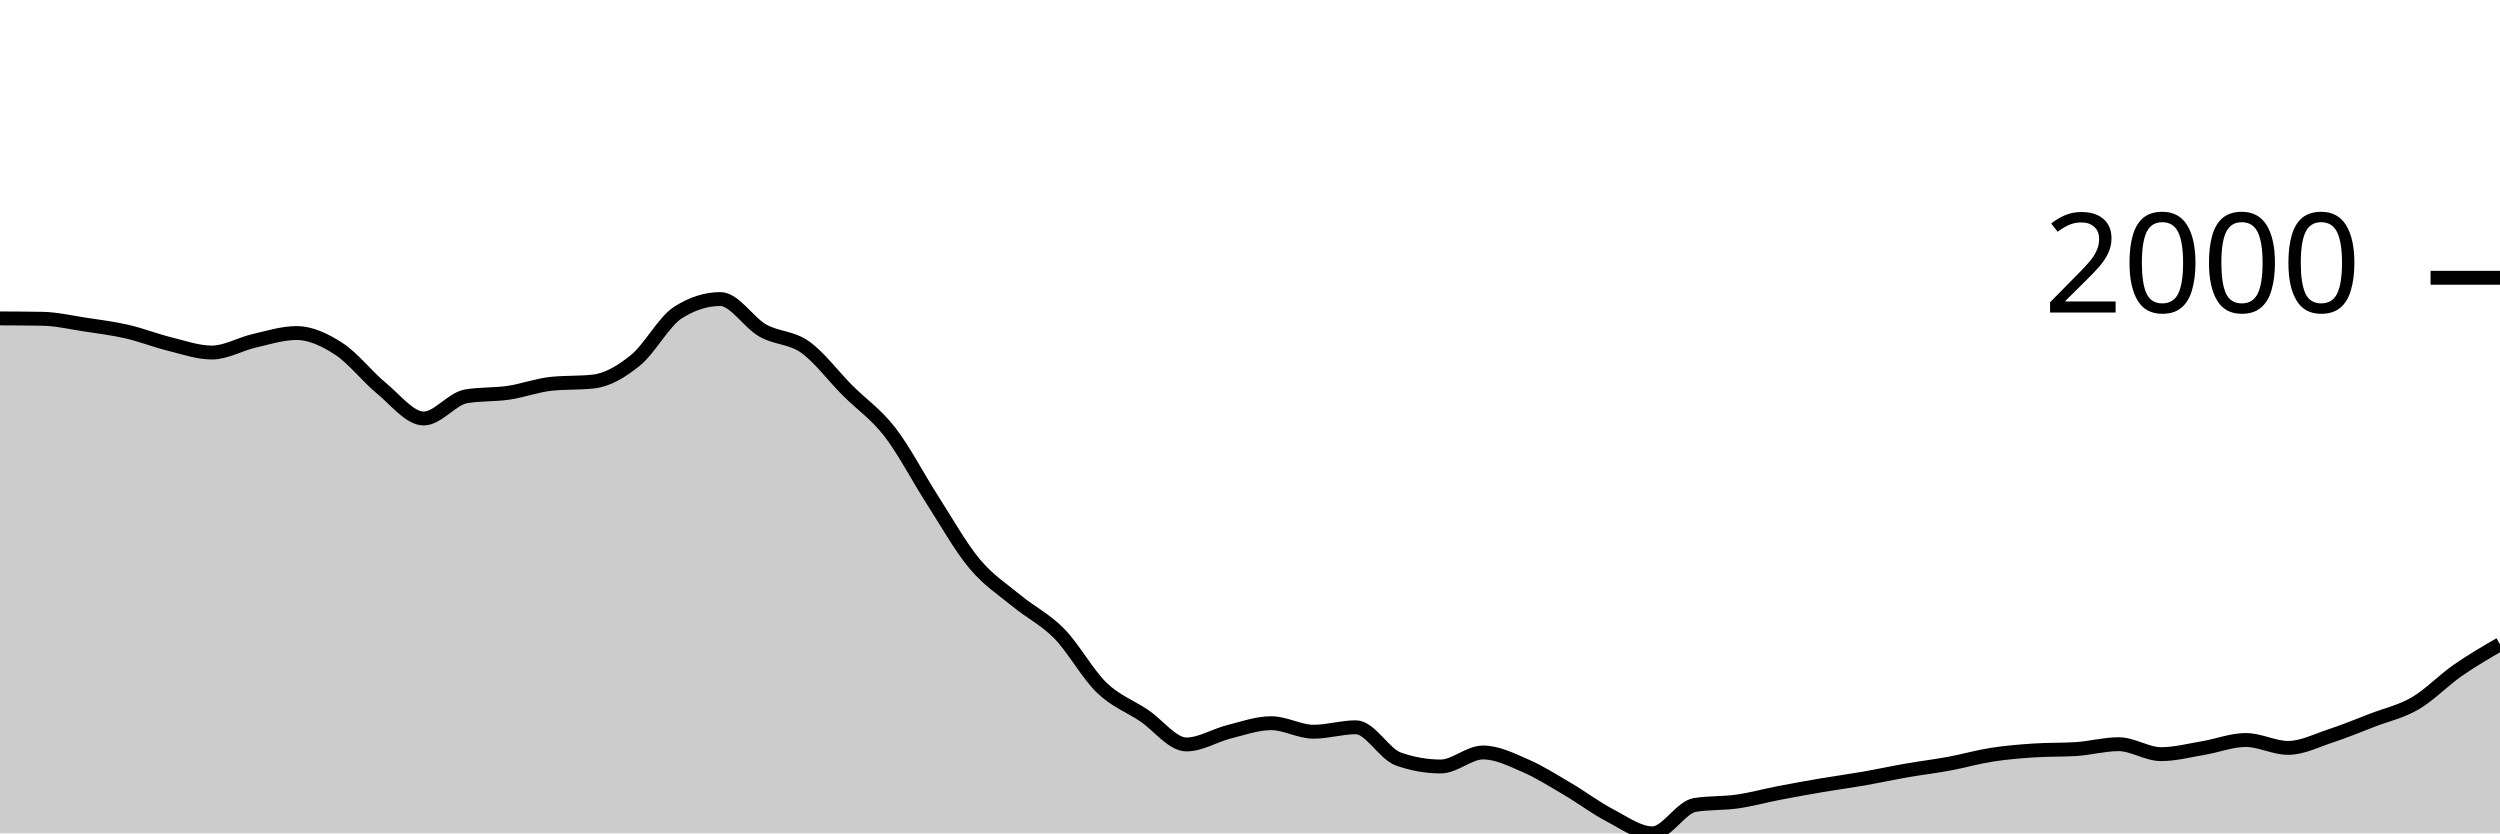
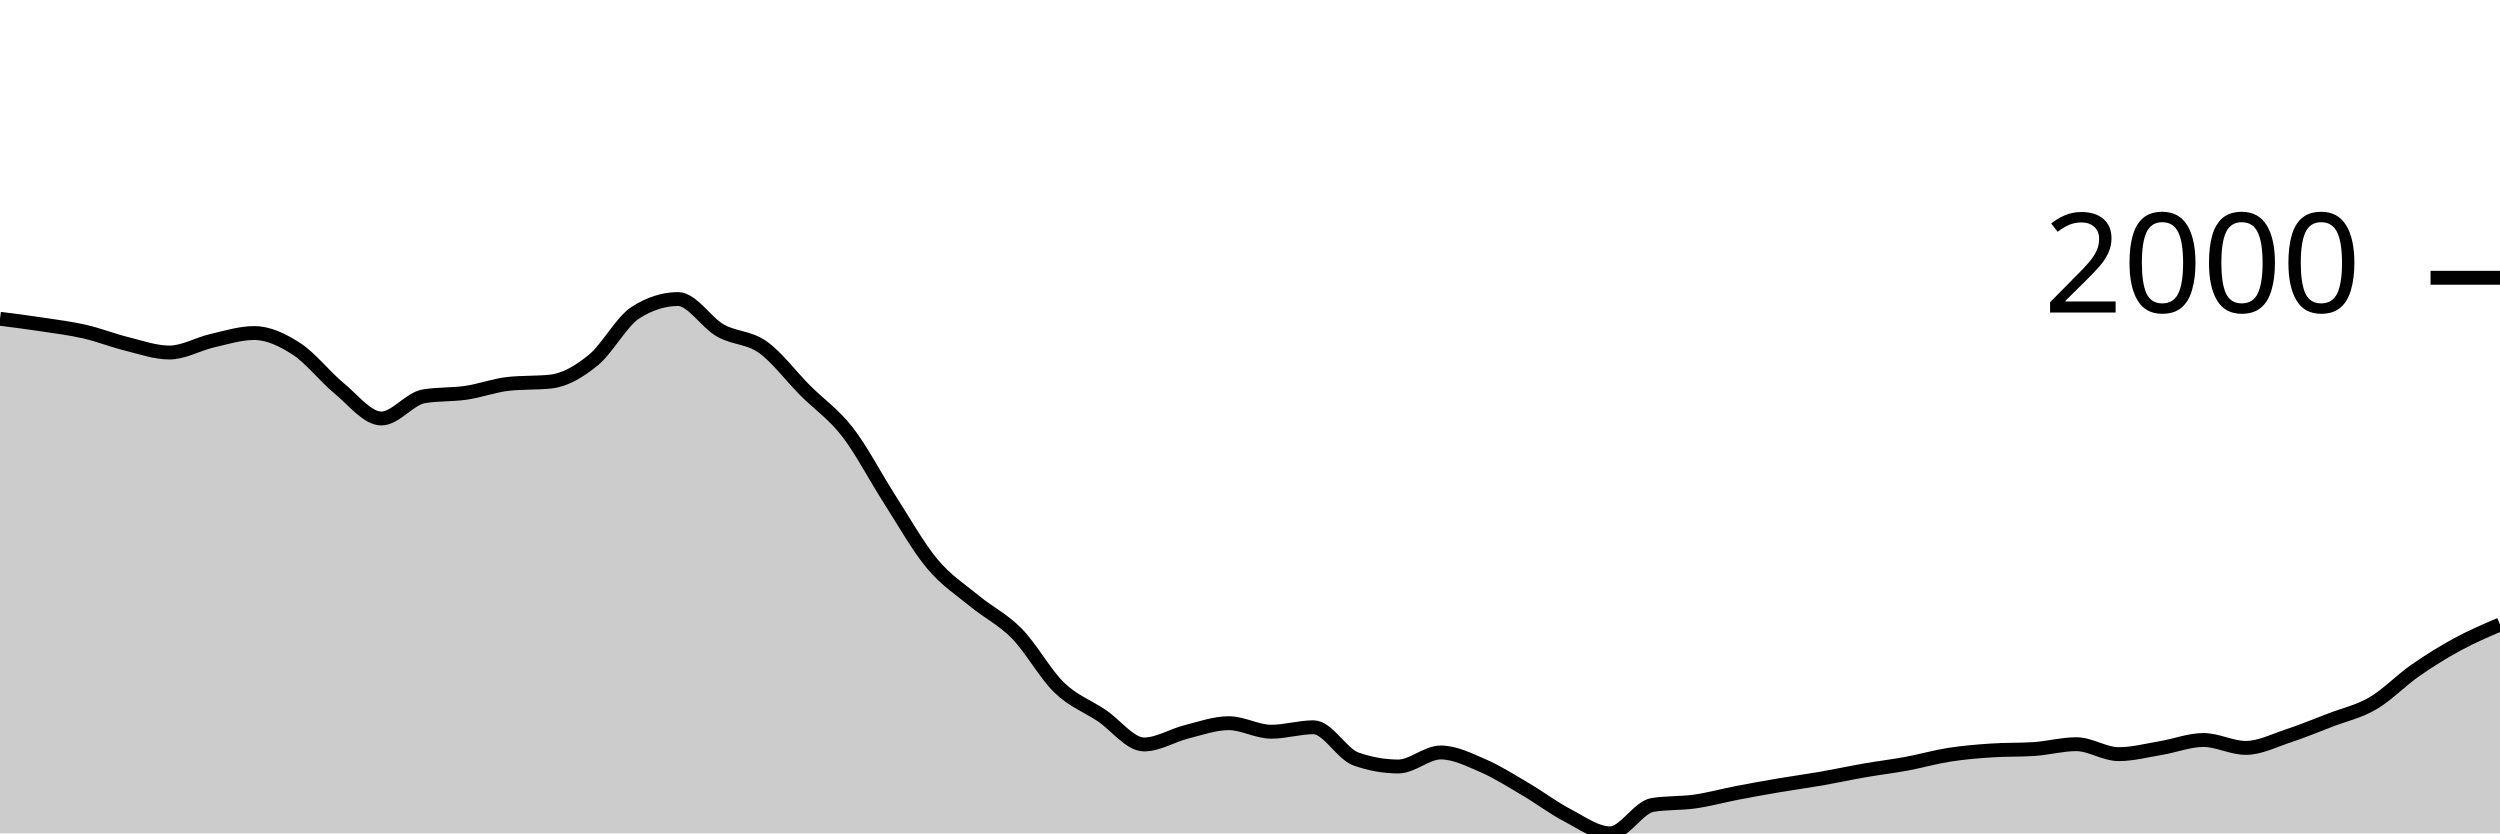
<svg xmlns="http://www.w3.org/2000/svg" viewBox="0 0 180 60">
  <g transform="translate(0,20)">
-     <path class="area" fill="rgba(0, 0, 0, 0.2)" d="M0,2.925C1.017,2.929,2.034,2.934,3.051,2.952C4.068,2.97,5.085,3.21,6.102,3.365C7.119,3.519,8.136,3.644,9.153,3.878C10.169,4.112,11.186,4.517,12.203,4.767C13.22,5.018,14.237,5.382,15.254,5.382C16.271,5.382,17.288,4.772,18.305,4.538C19.322,4.304,20.339,3.979,21.356,3.979C22.373,3.979,23.39,4.463,24.407,5.125C25.424,5.787,26.441,7.114,27.458,7.949C28.475,8.783,29.492,10.131,30.508,10.131C31.525,10.131,32.542,8.707,33.559,8.535C34.576,8.364,35.593,8.428,36.61,8.279C37.627,8.129,38.644,7.747,39.661,7.637C40.678,7.527,41.695,7.582,42.712,7.472C43.729,7.362,44.746,6.76,45.763,5.932C46.78,5.104,47.797,3.151,48.814,2.503C49.831,1.855,50.847,1.531,51.864,1.531C52.881,1.531,53.898,3.219,54.915,3.796C55.932,4.372,56.949,4.269,57.966,4.987C58.983,5.706,60,7.085,61.017,8.105C62.034,9.124,63.051,9.791,64.068,11.102C65.085,12.413,66.102,14.389,67.119,15.971C68.136,17.552,69.153,19.374,70.169,20.591C71.186,21.809,72.203,22.439,73.22,23.278C74.237,24.116,75.254,24.586,76.271,25.625C77.288,26.664,78.305,28.529,79.322,29.512C80.339,30.494,81.356,30.838,82.373,31.52C83.39,32.201,84.407,33.601,85.424,33.601C86.441,33.601,87.458,32.948,88.475,32.693C89.492,32.438,90.508,32.07,91.525,32.07C92.542,32.07,93.559,32.684,94.576,32.684C95.593,32.684,96.61,32.363,97.627,32.363C98.644,32.363,99.661,34.285,100.678,34.646C101.695,35.006,102.712,35.187,103.729,35.187C104.746,35.187,105.763,34.178,106.78,34.178C107.797,34.178,108.814,34.692,109.831,35.132C110.847,35.572,111.864,36.221,112.881,36.819C113.898,37.416,114.915,38.186,115.932,38.716C116.949,39.247,117.966,40,118.983,40C120,40,121.017,38.121,122.034,37.956C123.051,37.791,124.068,37.853,125.085,37.708C126.102,37.563,127.119,37.28,128.136,37.085C129.153,36.889,130.169,36.707,131.186,36.534C132.203,36.362,133.22,36.226,134.237,36.049C135.254,35.871,136.271,35.648,137.288,35.471C138.305,35.294,139.322,35.173,140.339,34.985C141.356,34.797,142.373,34.502,143.39,34.343C144.407,34.184,145.424,34.099,146.441,34.032C147.458,33.964,148.475,33.998,149.492,33.931C150.508,33.864,151.525,33.582,152.542,33.582C153.559,33.582,154.576,34.298,155.593,34.298C156.61,34.298,157.627,34.027,158.644,33.857C159.661,33.688,160.678,33.28,161.695,33.28C162.712,33.28,163.729,33.848,164.746,33.848C165.763,33.848,166.78,33.321,167.797,32.986C168.814,32.652,169.831,32.232,170.847,31.84C171.864,31.449,172.881,31.234,173.898,30.639C174.915,30.045,175.932,28.983,176.949,28.274C177.966,27.565,178.983,26.975,180,26.386L180,40C178.983,40,177.966,40,176.949,40C175.932,40,174.915,40,173.898,40C172.881,40,171.864,40,170.847,40C169.831,40,168.814,40,167.797,40C166.78,40,165.763,40,164.746,40C163.729,40,162.712,40,161.695,40C160.678,40,159.661,40,158.644,40C157.627,40,156.61,40,155.593,40C154.576,40,153.559,40,152.542,40C151.525,40,150.508,40,149.492,40C148.475,40,147.458,40,146.441,40C145.424,40,144.407,40,143.39,40C142.373,40,141.356,40,140.339,40C139.322,40,138.305,40,137.288,40C136.271,40,135.254,40,134.237,40C133.22,40,132.203,40,131.186,40C130.169,40,129.153,40,128.136,40C127.119,40,126.102,40,125.085,40C124.068,40,123.051,40,122.034,40C121.017,40,120,40,118.983,40C117.966,40,116.949,40,115.932,40C114.915,40,113.898,40,112.881,40C111.864,40,110.847,40,109.831,40C108.814,40,107.797,40,106.78,40C105.763,40,104.746,40,103.729,40C102.712,40,101.695,40,100.678,40C99.661,40,98.644,40,97.627,40C96.61,40,95.593,40,94.576,40C93.559,40,92.542,40,91.525,40C90.508,40,89.492,40,88.475,40C87.458,40,86.441,40,85.424,40C84.407,40,83.39,40,82.373,40C81.356,40,80.339,40,79.322,40C78.305,40,77.288,40,76.271,40C75.254,40,74.237,40,73.22,40C72.203,40,71.186,40,70.169,40C69.153,40,68.136,40,67.119,40C66.102,40,65.085,40,64.068,40C63.051,40,62.034,40,61.017,40C60,40,58.983,40,57.966,40C56.949,40,55.932,40,54.915,40C53.898,40,52.881,40,51.864,40C50.847,40,49.831,40,48.814,40C47.797,40,46.78,40,45.763,40C44.746,40,43.729,40,42.712,40C41.695,40,40.678,40,39.661,40C38.644,40,37.627,40,36.61,40C35.593,40,34.576,40,33.559,40C32.542,40,31.525,40,30.508,40C29.492,40,28.475,40,27.458,40C26.441,40,25.424,40,24.407,40C23.39,40,22.373,40,21.356,40C20.339,40,19.322,40,18.305,40C17.288,40,16.271,40,15.254,40C14.237,40,13.22,40,12.203,40C11.186,40,10.169,40,9.153,40C8.136,40,7.119,40,6.102,40C5.085,40,4.068,40,3.051,40C2.034,40,1.017,40,0,40Z" />
-     <path class="line" stroke="black" fill="none" d="M0,2.925C1.017,2.929,2.034,2.934,3.051,2.952C4.068,2.97,5.085,3.21,6.102,3.365C7.119,3.519,8.136,3.644,9.153,3.878C10.169,4.112,11.186,4.517,12.203,4.767C13.22,5.018,14.237,5.382,15.254,5.382C16.271,5.382,17.288,4.772,18.305,4.538C19.322,4.304,20.339,3.979,21.356,3.979C22.373,3.979,23.39,4.463,24.407,5.125C25.424,5.787,26.441,7.114,27.458,7.949C28.475,8.783,29.492,10.131,30.508,10.131C31.525,10.131,32.542,8.707,33.559,8.535C34.576,8.364,35.593,8.428,36.61,8.279C37.627,8.129,38.644,7.747,39.661,7.637C40.678,7.527,41.695,7.582,42.712,7.472C43.729,7.362,44.746,6.76,45.763,5.932C46.78,5.104,47.797,3.151,48.814,2.503C49.831,1.855,50.847,1.531,51.864,1.531C52.881,1.531,53.898,3.219,54.915,3.796C55.932,4.372,56.949,4.269,57.966,4.987C58.983,5.706,60,7.085,61.017,8.105C62.034,9.124,63.051,9.791,64.068,11.102C65.085,12.413,66.102,14.389,67.119,15.971C68.136,17.552,69.153,19.374,70.169,20.591C71.186,21.809,72.203,22.439,73.22,23.278C74.237,24.116,75.254,24.586,76.271,25.625C77.288,26.664,78.305,28.529,79.322,29.512C80.339,30.494,81.356,30.838,82.373,31.52C83.39,32.201,84.407,33.601,85.424,33.601C86.441,33.601,87.458,32.948,88.475,32.693C89.492,32.438,90.508,32.07,91.525,32.07C92.542,32.07,93.559,32.684,94.576,32.684C95.593,32.684,96.61,32.363,97.627,32.363C98.644,32.363,99.661,34.285,100.678,34.646C101.695,35.006,102.712,35.187,103.729,35.187C104.746,35.187,105.763,34.178,106.78,34.178C107.797,34.178,108.814,34.692,109.831,35.132C110.847,35.572,111.864,36.221,112.881,36.819C113.898,37.416,114.915,38.186,115.932,38.716C116.949,39.247,117.966,40,118.983,40C120,40,121.017,38.121,122.034,37.956C123.051,37.791,124.068,37.853,125.085,37.708C126.102,37.563,127.119,37.28,128.136,37.085C129.153,36.889,130.169,36.707,131.186,36.534C132.203,36.362,133.22,36.226,134.237,36.049C135.254,35.871,136.271,35.648,137.288,35.471C138.305,35.294,139.322,35.173,140.339,34.985C141.356,34.797,142.373,34.502,143.39,34.343C144.407,34.184,145.424,34.099,146.441,34.032C147.458,33.964,148.475,33.998,149.492,33.931C150.508,33.864,151.525,33.582,152.542,33.582C153.559,33.582,154.576,34.298,155.593,34.298C156.61,34.298,157.627,34.027,158.644,33.857C159.661,33.688,160.678,33.28,161.695,33.28C162.712,33.28,163.729,33.848,164.746,33.848C165.763,33.848,166.78,33.321,167.797,32.986C168.814,32.652,169.831,32.232,170.847,31.84C171.864,31.449,172.881,31.234,173.898,30.639C174.915,30.045,175.932,28.983,176.949,28.274C177.966,27.565,178.983,26.975,180,26.386" />
+     <path class="area" fill="rgba(0, 0, 0, 0.2)" d="M0,2.952C1.017,3.081,2.034,3.21,3.051,3.365C4.068,3.519,5.085,3.644,6.102,3.878C7.119,4.112,8.136,4.517,9.153,4.767C10.169,5.018,11.186,5.382,12.203,5.382C13.22,5.382,14.237,4.772,15.254,4.538C16.271,4.304,17.288,3.979,18.305,3.979C19.322,3.979,20.339,4.463,21.356,5.125C22.373,5.787,23.39,7.114,24.407,7.949C25.424,8.783,26.441,10.131,27.458,10.131C28.475,10.131,29.492,8.707,30.508,8.535C31.525,8.364,32.542,8.428,33.559,8.279C34.576,8.129,35.593,7.747,36.61,7.637C37.627,7.527,38.644,7.582,39.661,7.472C40.678,7.362,41.695,6.76,42.712,5.932C43.729,5.104,44.746,3.151,45.763,2.503C46.78,1.855,47.797,1.531,48.814,1.531C49.831,1.531,50.847,3.219,51.864,3.796C52.881,4.372,53.898,4.269,54.915,4.987C55.932,5.706,56.949,7.085,57.966,8.105C58.983,9.124,60,9.791,61.017,11.102C62.034,12.413,63.051,14.389,64.068,15.971C65.085,17.552,66.102,19.374,67.119,20.591C68.136,21.809,69.153,22.439,70.169,23.278C71.186,24.116,72.203,24.586,73.22,25.625C74.237,26.664,75.254,28.529,76.271,29.512C77.288,30.494,78.305,30.838,79.322,31.52C80.339,32.201,81.356,33.601,82.373,33.601C83.39,33.601,84.407,32.948,85.424,32.693C86.441,32.438,87.458,32.07,88.475,32.07C89.492,32.07,90.508,32.684,91.525,32.684C92.542,32.684,93.559,32.363,94.576,32.363C95.593,32.363,96.61,34.285,97.627,34.646C98.644,35.006,99.661,35.187,100.678,35.187C101.695,35.187,102.712,34.178,103.729,34.178C104.746,34.178,105.763,34.692,106.78,35.132C107.797,35.572,108.814,36.221,109.831,36.819C110.847,37.416,111.864,38.186,112.881,38.716C113.898,39.247,114.915,40,115.932,40C116.949,40,117.966,38.121,118.983,37.956C120,37.791,121.017,37.853,122.034,37.708C123.051,37.563,124.068,37.28,125.085,37.085C126.102,36.889,127.119,36.707,128.136,36.534C129.153,36.362,130.169,36.226,131.186,36.049C132.203,35.871,133.22,35.648,134.237,35.471C135.254,35.294,136.271,35.173,137.288,34.985C138.305,34.797,139.322,34.502,140.339,34.343C141.356,34.184,142.373,34.099,143.39,34.032C144.407,33.964,145.424,33.998,146.441,33.931C147.458,33.864,148.475,33.582,149.492,33.582C150.508,33.582,151.525,34.298,152.542,34.298C153.559,34.298,154.576,34.027,155.593,33.857C156.61,33.688,157.627,33.28,158.644,33.28C159.661,33.28,160.678,33.848,161.695,33.848C162.712,33.848,163.729,33.321,164.746,32.986C165.763,32.652,166.78,32.232,167.797,31.84C168.814,31.449,169.831,31.234,170.847,30.639C171.864,30.045,172.881,28.983,173.898,28.274C174.915,27.565,175.932,26.937,176.949,26.386C177.966,25.834,178.983,25.399,180,24.964L180,40C178.983,40,177.966,40,176.949,40C175.932,40,174.915,40,173.898,40C172.881,40,171.864,40,170.847,40C169.831,40,168.814,40,167.797,40C166.78,40,165.763,40,164.746,40C163.729,40,162.712,40,161.695,40C160.678,40,159.661,40,158.644,40C157.627,40,156.61,40,155.593,40C154.576,40,153.559,40,152.542,40C151.525,40,150.508,40,149.492,40C148.475,40,147.458,40,146.441,40C145.424,40,144.407,40,143.39,40C142.373,40,141.356,40,140.339,40C139.322,40,138.305,40,137.288,40C136.271,40,135.254,40,134.237,40C133.22,40,132.203,40,131.186,40C130.169,40,129.153,40,128.136,40C127.119,40,126.102,40,125.085,40C124.068,40,123.051,40,122.034,40C121.017,40,120,40,118.983,40C117.966,40,116.949,40,115.932,40C114.915,40,113.898,40,112.881,40C111.864,40,110.847,40,109.831,40C108.814,40,107.797,40,106.78,40C105.763,40,104.746,40,103.729,40C102.712,40,101.695,40,100.678,40C99.661,40,98.644,40,97.627,40C96.61,40,95.593,40,94.576,40C93.559,40,92.542,40,91.525,40C90.508,40,89.492,40,88.475,40C87.458,40,86.441,40,85.424,40C84.407,40,83.39,40,82.373,40C81.356,40,80.339,40,79.322,40C78.305,40,77.288,40,76.271,40C75.254,40,74.237,40,73.22,40C72.203,40,71.186,40,70.169,40C69.153,40,68.136,40,67.119,40C66.102,40,65.085,40,64.068,40C63.051,40,62.034,40,61.017,40C60,40,58.983,40,57.966,40C56.949,40,55.932,40,54.915,40C53.898,40,52.881,40,51.864,40C50.847,40,49.831,40,48.814,40C47.797,40,46.78,40,45.763,40C44.746,40,43.729,40,42.712,40C41.695,40,40.678,40,39.661,40C38.644,40,37.627,40,36.61,40C35.593,40,34.576,40,33.559,40C32.542,40,31.525,40,30.508,40C29.492,40,28.475,40,27.458,40C26.441,40,25.424,40,24.407,40C23.39,40,22.373,40,21.356,40C20.339,40,19.322,40,18.305,40C17.288,40,16.271,40,15.254,40C14.237,40,13.22,40,12.203,40C11.186,40,10.169,40,9.153,40C8.136,40,7.119,40,6.102,40C5.085,40,4.068,40,3.051,40C2.034,40,1.017,40,0,40Z" />
+     <path class="line" stroke="black" fill="none" d="M0,2.952C1.017,3.081,2.034,3.21,3.051,3.365C4.068,3.519,5.085,3.644,6.102,3.878C7.119,4.112,8.136,4.517,9.153,4.767C10.169,5.018,11.186,5.382,12.203,5.382C13.22,5.382,14.237,4.772,15.254,4.538C16.271,4.304,17.288,3.979,18.305,3.979C19.322,3.979,20.339,4.463,21.356,5.125C22.373,5.787,23.39,7.114,24.407,7.949C25.424,8.783,26.441,10.131,27.458,10.131C28.475,10.131,29.492,8.707,30.508,8.535C31.525,8.364,32.542,8.428,33.559,8.279C34.576,8.129,35.593,7.747,36.61,7.637C37.627,7.527,38.644,7.582,39.661,7.472C40.678,7.362,41.695,6.76,42.712,5.932C43.729,5.104,44.746,3.151,45.763,2.503C46.78,1.855,47.797,1.531,48.814,1.531C49.831,1.531,50.847,3.219,51.864,3.796C52.881,4.372,53.898,4.269,54.915,4.987C55.932,5.706,56.949,7.085,57.966,8.105C58.983,9.124,60,9.791,61.017,11.102C62.034,12.413,63.051,14.389,64.068,15.971C65.085,17.552,66.102,19.374,67.119,20.591C68.136,21.809,69.153,22.439,70.169,23.278C71.186,24.116,72.203,24.586,73.22,25.625C74.237,26.664,75.254,28.529,76.271,29.512C77.288,30.494,78.305,30.838,79.322,31.52C80.339,32.201,81.356,33.601,82.373,33.601C83.39,33.601,84.407,32.948,85.424,32.693C86.441,32.438,87.458,32.07,88.475,32.07C89.492,32.07,90.508,32.684,91.525,32.684C92.542,32.684,93.559,32.363,94.576,32.363C95.593,32.363,96.61,34.285,97.627,34.646C98.644,35.006,99.661,35.187,100.678,35.187C101.695,35.187,102.712,34.178,103.729,34.178C104.746,34.178,105.763,34.692,106.78,35.132C107.797,35.572,108.814,36.221,109.831,36.819C110.847,37.416,111.864,38.186,112.881,38.716C113.898,39.247,114.915,40,115.932,40C116.949,40,117.966,38.121,118.983,37.956C120,37.791,121.017,37.853,122.034,37.708C123.051,37.563,124.068,37.28,125.085,37.085C126.102,36.889,127.119,36.707,128.136,36.534C129.153,36.362,130.169,36.226,131.186,36.049C132.203,35.871,133.22,35.648,134.237,35.471C135.254,35.294,136.271,35.173,137.288,34.985C138.305,34.797,139.322,34.502,140.339,34.343C141.356,34.184,142.373,34.099,143.39,34.032C144.407,33.964,145.424,33.998,146.441,33.931C147.458,33.864,148.475,33.582,149.492,33.582C150.508,33.582,151.525,34.298,152.542,34.298C153.559,34.298,154.576,34.027,155.593,33.857C156.61,33.688,157.627,33.28,158.644,33.28C159.661,33.28,160.678,33.848,161.695,33.848C162.712,33.848,163.729,33.321,164.746,32.986C165.763,32.652,166.78,32.232,167.797,31.84C168.814,31.449,169.831,31.234,170.847,30.639C171.864,30.045,172.881,28.983,173.898,28.274C174.915,27.565,175.932,26.937,176.949,26.386C177.966,25.834,178.983,25.399,180,24.964" />
    <path class="axis-ceiling" stroke-width="1" stroke="black" fill="none" d="M175,0L180,0" />
    <text class="axis-ceiling-label" font-family="sans-serif" text-anchor="end" font-size="10px" x="170" y="2.5">2000</text>
  </g>
</svg>
